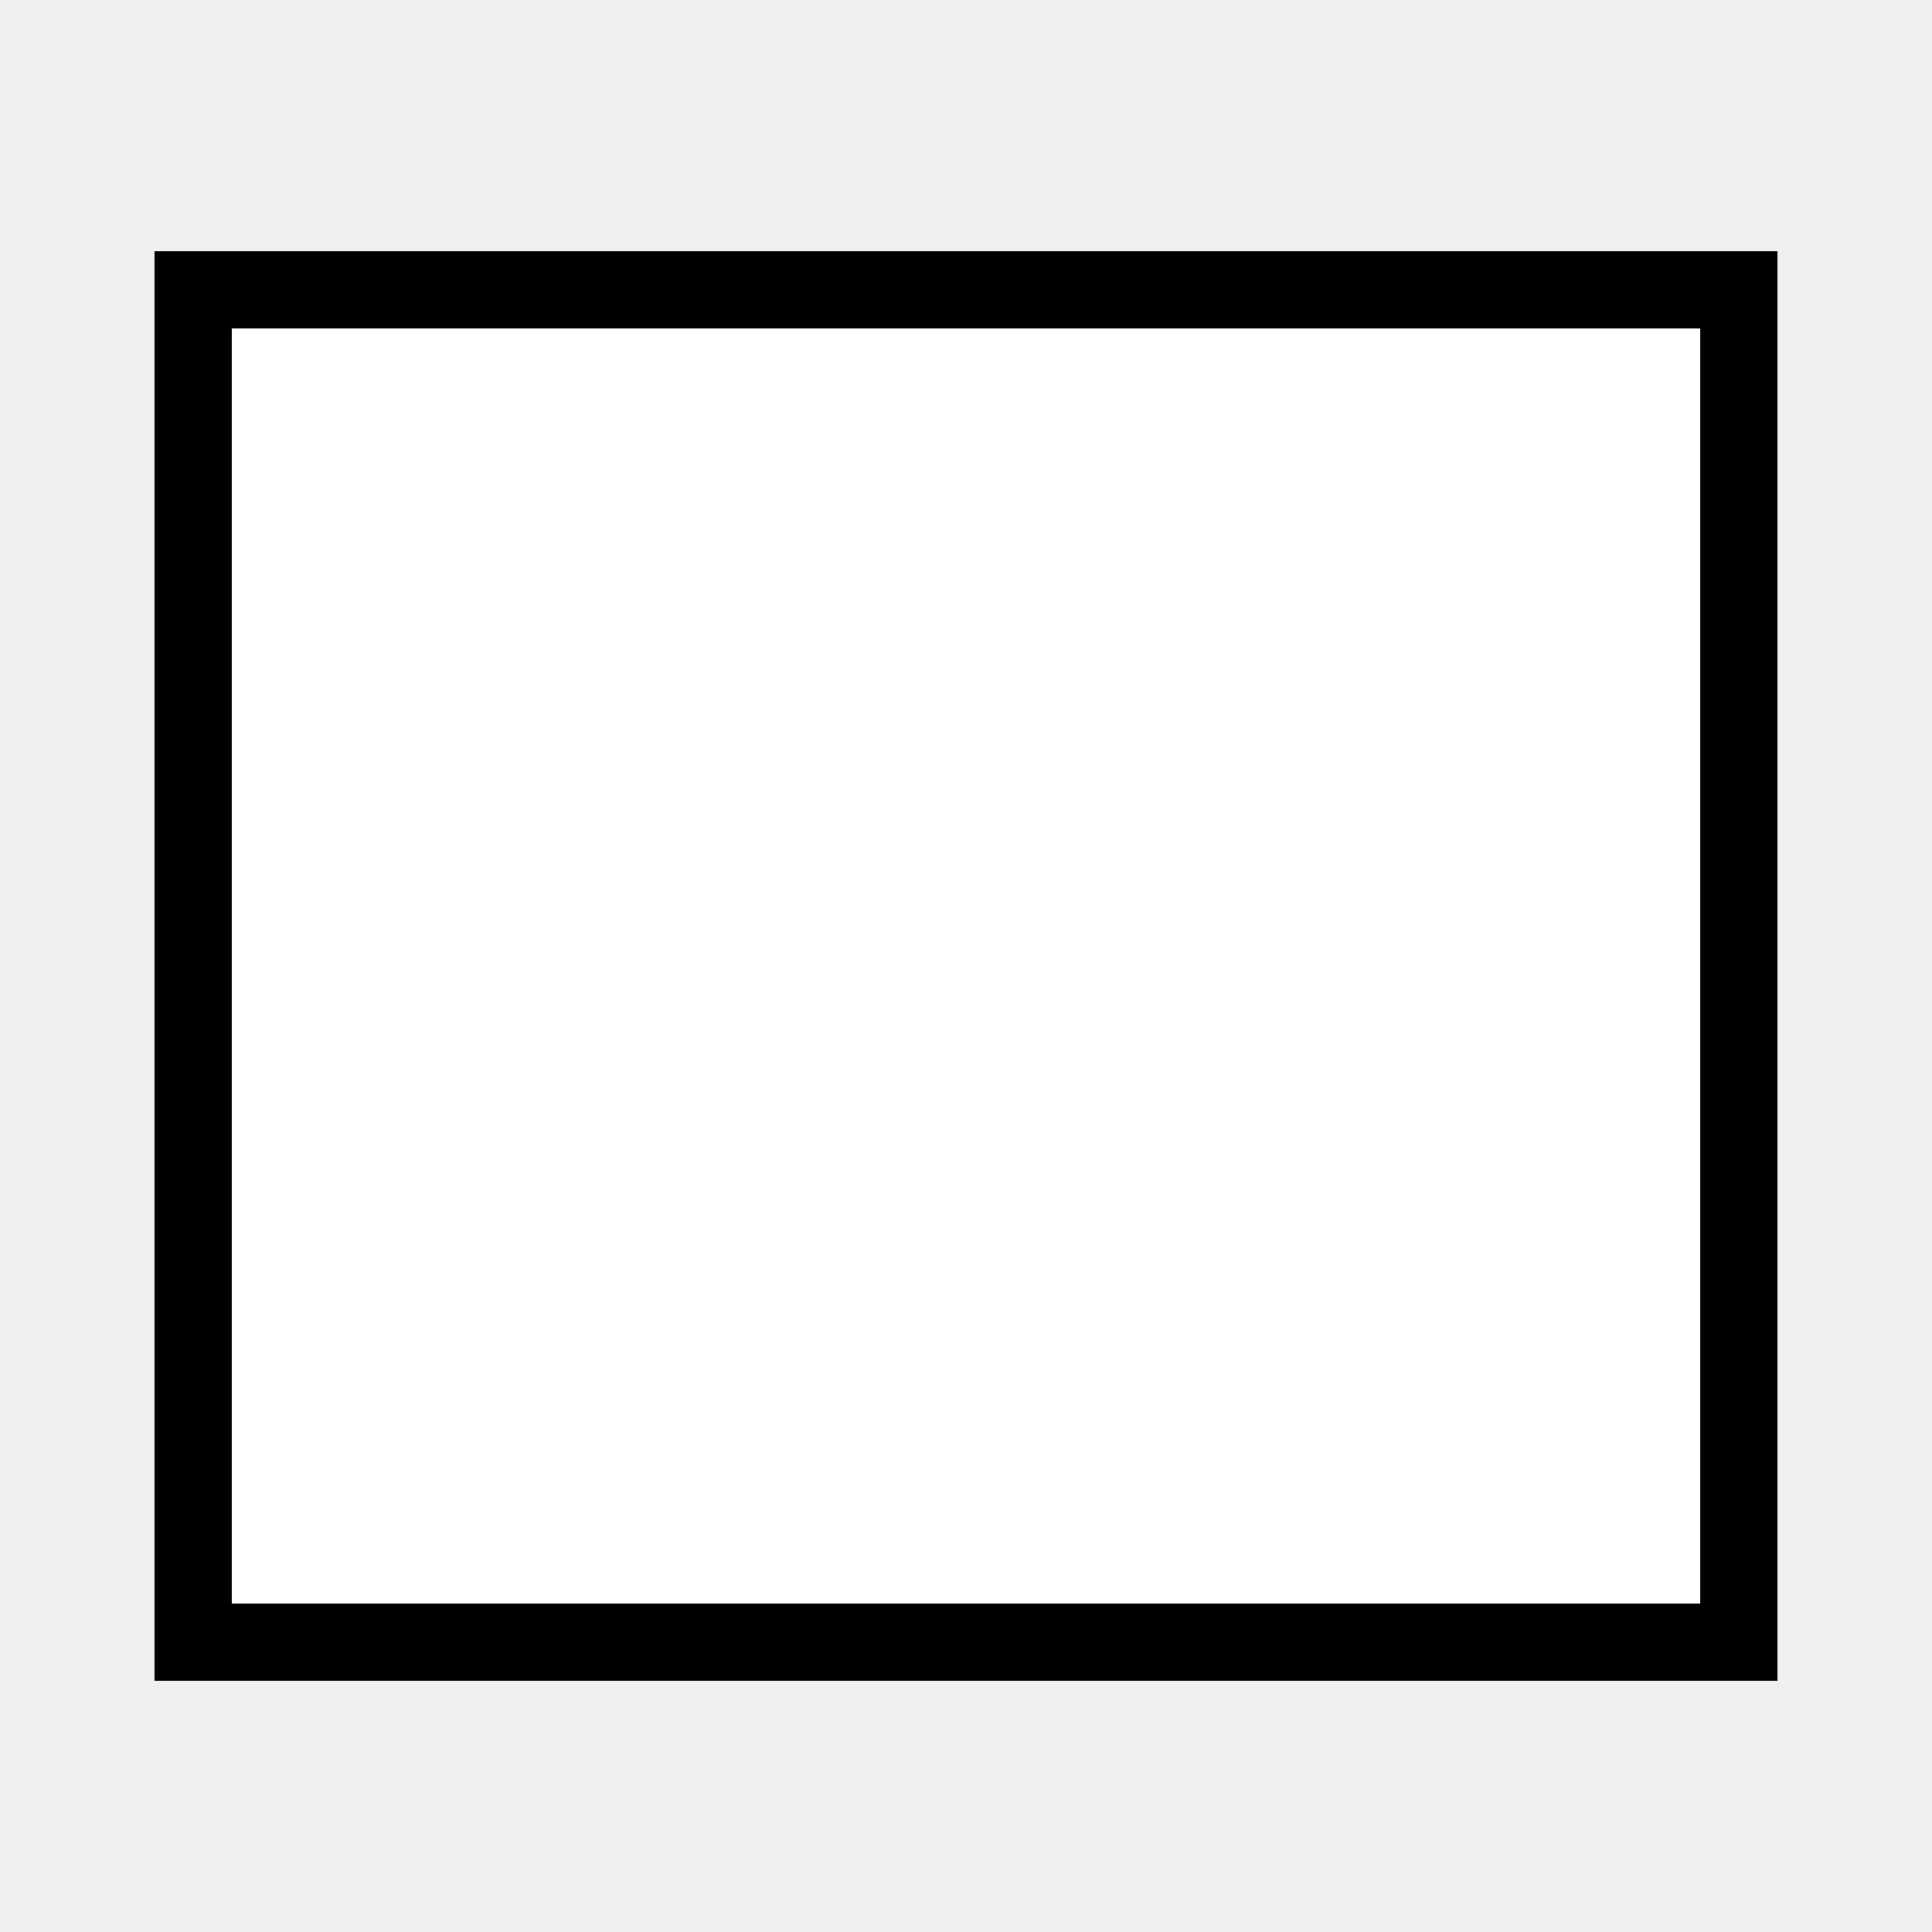
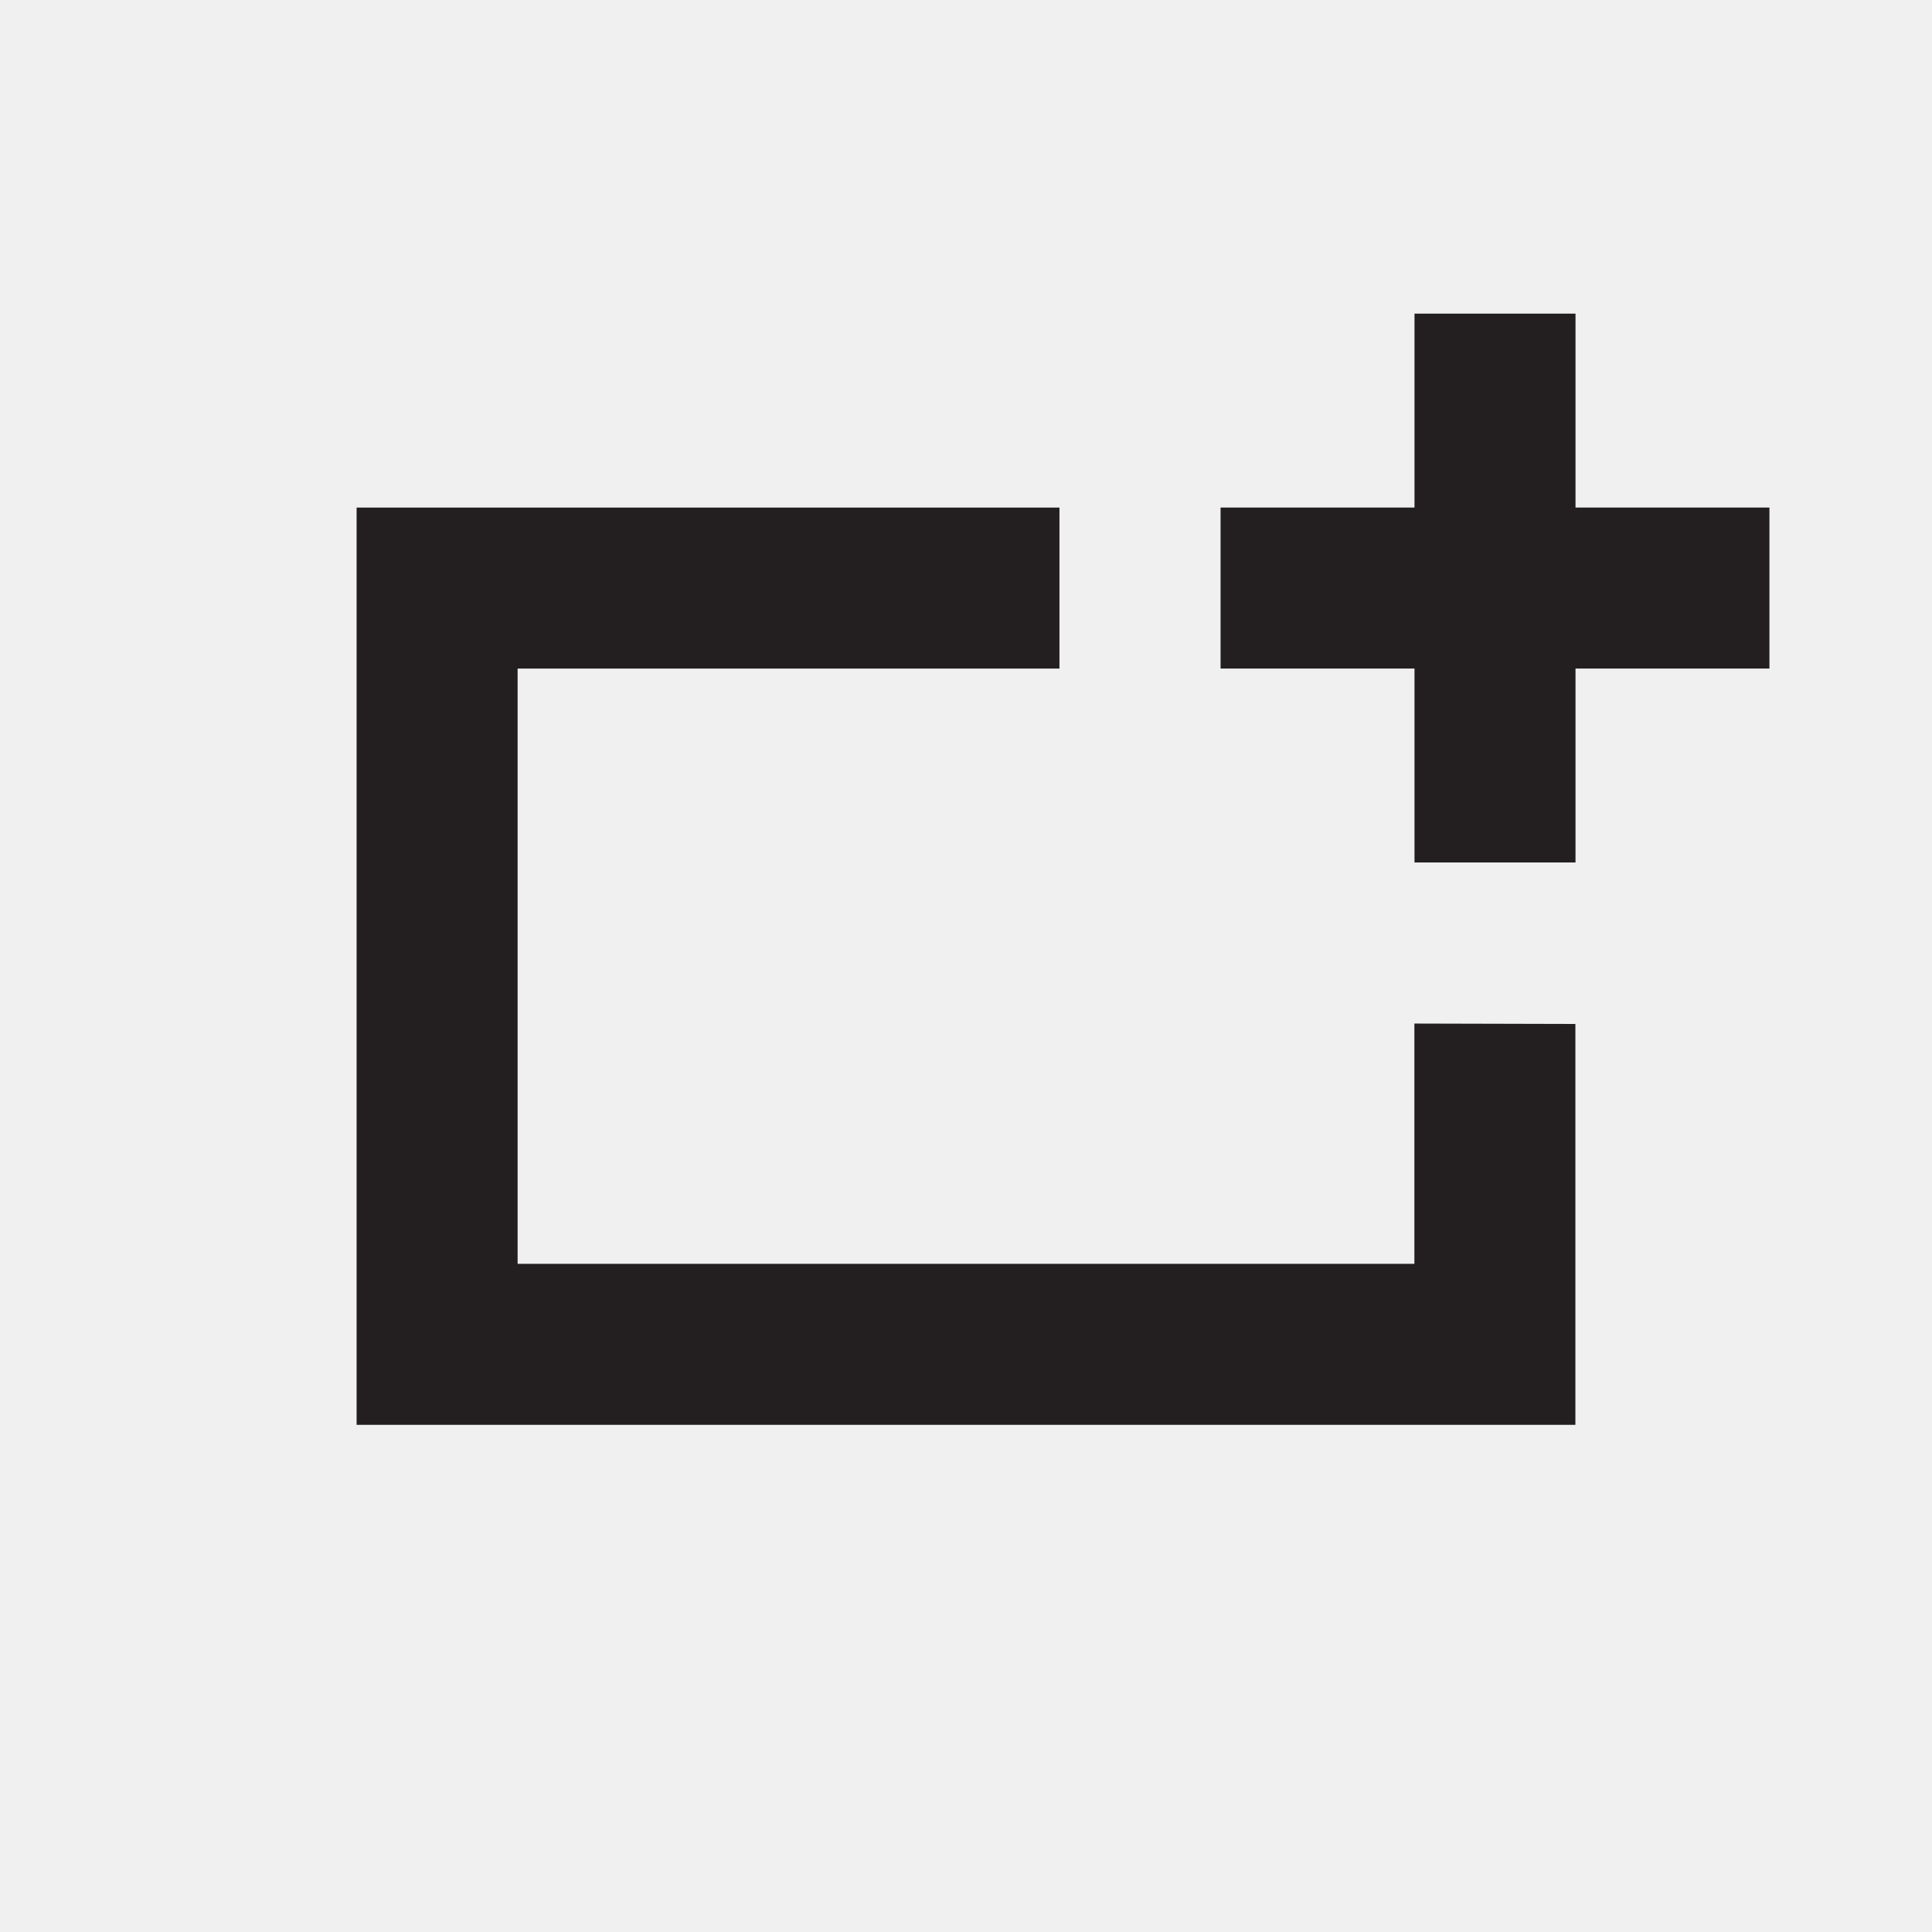
- <svg xmlns="http://www.w3.org/2000/svg" width="1000" height="1000" viewBox="0 0 1000 1000">
-   <rect x="100" y="150" width="800" height="700" fill="white" stroke="black" stroke-width="40" />
+ <svg xmlns="http://www.w3.org/2000/svg" width="48" height="48" viewBox="0 0 48 48" fill="none">
+   <path d="M43.961 12.61V16.61H39.143V21.428H35.143V16.61H30.325V12.61H35.143V7.792H39.143V12.61H43.961Z" fill="#231F20" />
+   <path d="M35.14 25.43V31.4H12.86V16.61H26.322V12.61H8.86V35.4H39.14V25.44L35.14 25.43Z" fill="#231F20" />
</svg>
